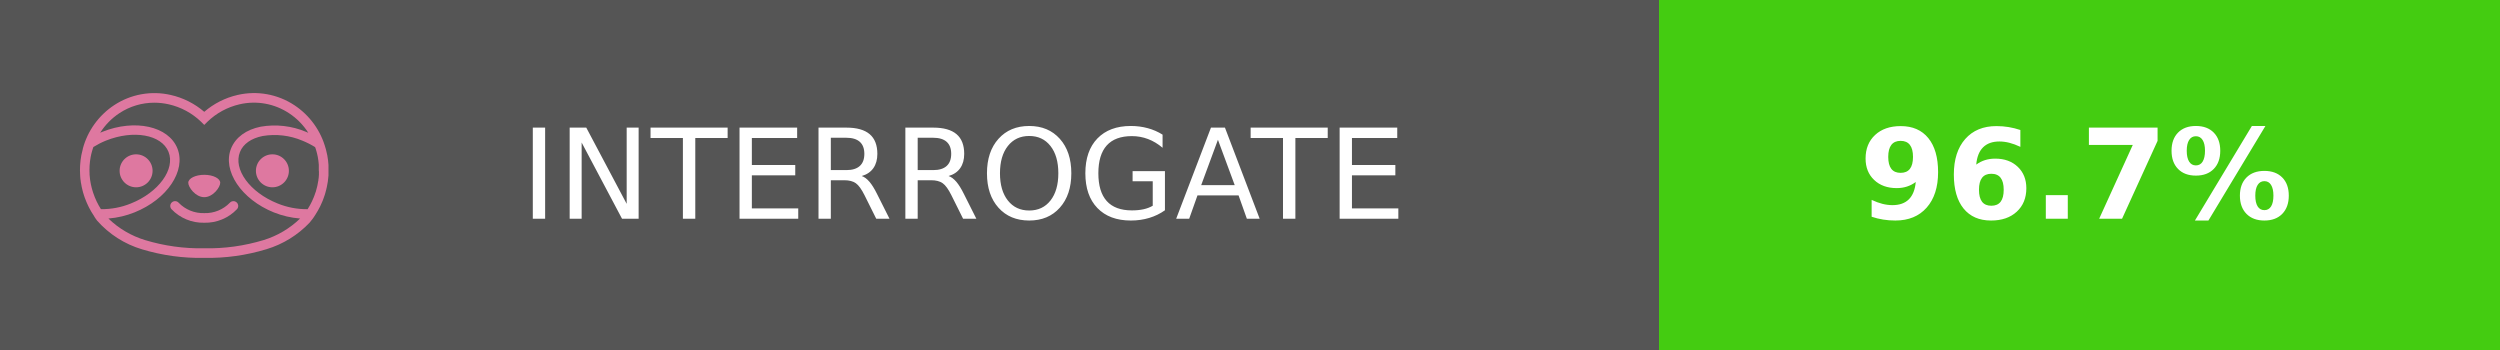
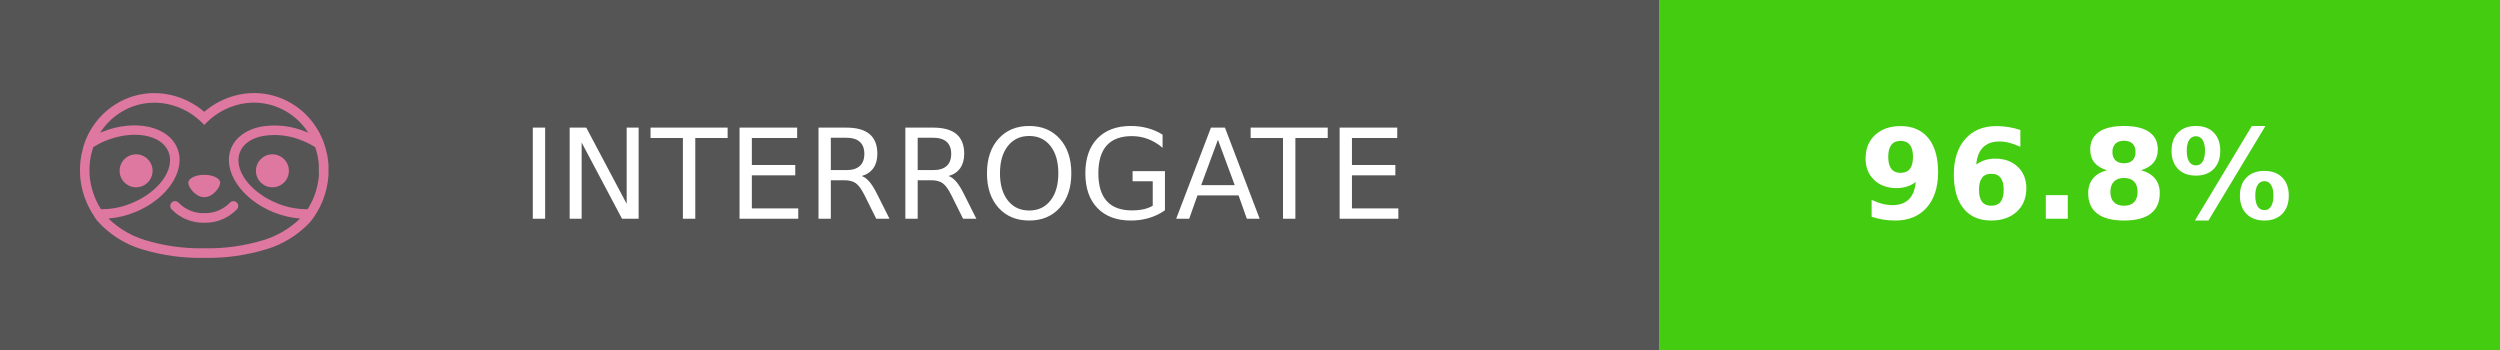
- <svg xmlns="http://www.w3.org/2000/svg" width="200" height="28" role="img" aria-label="INTERROGATE: 96.7%">
+ <svg xmlns="http://www.w3.org/2000/svg" width="200" height="28" role="img" aria-label="INTERROGATE: 96.8%">
  <g shape-rendering="crispEdges">
    <rect width="132.75" height="28" fill="#555" />
    <rect x="132.75" width="67.25" height="28" fill="#4c1" />
  </g>
  <g fill="#fff" text-anchor="middle" font-family="Verdana,Geneva,DejaVu Sans,sans-serif" text-rendering="geometricPrecision" font-size="100">
    <text transform="scale(.1)" x="770.75" y="175" textLength="867.5" fill="#fff">INTERROGATE</text>
-     <text transform="scale(.1)" x="1660.75" y="175" textLength="432.5" fill="#fff" font-weight="bold" data-interrogate="result">96.7%</text>
+     <text transform="scale(.1)" x="1660.75" y="175" textLength="432.5" fill="#fff" font-weight="bold" data-interrogate="result">96.8%</text>
  </g>
  <g id="logo-pink" transform="matrix(0.854876,0,0,0.854876,-4.73514,0.877124)">
    <g transform="matrix(0.299012,0,0,0.299012,9.70229,-1.78582)">
      <path d="M50,64.25C52.76,64.25 55,61.13 55,59.75C55,58.37 52.76,57.25 50,57.25C47.24,57.25 45,58.37 45,59.75C45,61.13 47.24,64.25 50,64.25Z" style="fill:rgb(222,120,160);fill-rule:nonzero;" />
    </g>
    <g transform="matrix(0.299012,0,0,0.299012,9.70229,-1.78582)">
      <path d="M88,49.05C86.506,43.475 83.018,38.638 78.2,35.46C72.969,32.002 66.539,30.844 60.43,32.26C56.576,33.145 52.995,34.958 50,37.54C46.998,34.958 43.411,33.149 39.55,32.27C33.441,30.853 27.011,32.011 21.78,35.47C16.97,38.652 13.489,43.489 12,49.06L12,49.13C11.82,49.79 11.66,50.46 11.53,51.13C11.146,53.207 11.021,55.323 11.16,57.43C11.16,58.03 11.26,58.63 11.34,59.23C11.34,59.51 11.43,59.79 11.48,60.07C11.53,60.35 11.58,60.68 11.64,60.98C11.7,61.28 11.8,61.69 11.89,62.05C11.98,62.41 11.99,62.47 12.05,62.68C12.16,63.07 12.28,63.46 12.41,63.84L12.58,64.34C12.72,64.74 12.88,65.14 13.04,65.53L13.23,65.98C13.403,66.373 13.583,66.767 13.77,67.16L13.99,67.59C14.19,67.97 14.39,68.35 14.61,68.73L14.87,69.15C15.1,69.52 15.33,69.89 15.58,70.26L15.58,70.32L15.99,70.93C16.14,71.14 16.29,71.36 16.45,71.57C20.206,75.83 25.086,78.95 30.53,80.57C36.839,82.48 43.41,83.385 50,83.25C56.599,83.374 63.177,82.456 69.49,80.53C74.644,78.978 79.303,76.102 83,72.19C83.34,71.78 83.65,71.35 84,70.92L84.18,70.66L84.33,70.44L84.41,70.32C84.55,70.12 84.67,69.9 84.81,69.7C85.07,69.3 85.32,68.89 85.55,68.48C85.78,68.07 86.02,67.65 86.23,67.22C86.31,67.05 86.39,66.88 86.47,66.7C86.67,66.28 86.85,65.87 87.03,65.44L87.23,64.92C87.397,64.487 87.55,64.05 87.69,63.61L87.85,63.09C87.98,62.64 88.1,62.19 88.21,61.74C88.21,61.57 88.3,61.39 88.33,61.22C88.43,60.75 88.52,60.22 88.6,59.79C88.6,59.64 88.66,59.49 88.68,59.33C88.77,58.71 88.84,58.08 88.88,57.45L88.88,54.17C88.817,53.164 88.693,52.162 88.51,51.17C88.38,50.5 88.23,49.84 88.05,49.17L88,49.05ZM85.89,56.44L85.89,57.23C85.89,57.78 85.79,58.32 85.72,58.86C85.72,59.01 85.72,59.15 85.65,59.3C85.59,59.7 85.51,60.11 85.43,60.51L85.32,60.99C85.23,61.38 85.12,61.77 85.01,62.16C85.01,62.31 84.93,62.46 84.88,62.6C84.74,63.04 84.59,63.47 84.42,63.9L84.27,64.28C84.1,64.71 83.91,65.14 83.71,65.56C83.51,65.98 83.43,66.12 83.28,66.4L83.01,66.91C82.83,67.223 82.643,67.537 82.45,67.85L82.35,68.01C79.121,68.047 75.918,67.434 72.93,66.21C64.27,62.74 59,55.52 61.18,50.11C62.18,47.6 64.7,45.82 68.26,45.11C72.489,44.395 76.835,44.908 80.78,46.59C82.141,47.144 83.453,47.813 84.7,48.59C84.76,48.76 84.82,48.93 84.88,49.1C84.94,49.27 85.05,49.63 85.12,49.9C85.28,50.5 85.44,51.1 85.55,51.73C85.691,52.507 85.792,53.292 85.85,54.08L85.85,55.89C85.85,56.12 85.91,56.25 85.91,56.45L85.89,56.44ZM17.66,68C16.668,66.435 15.869,64.756 15.28,63L15.17,62.68C15.06,62.35 14.96,62.01 14.87,61.68C14.823,61.493 14.777,61.31 14.73,61.13C14.66,60.84 14.59,60.55 14.53,60.27C14.47,59.99 14.43,59.72 14.38,59.44C14.33,59.16 14.3,59 14.27,58.78C14.2,58.27 14.15,57.78 14.11,57.23L14.11,57.03C14.008,55.236 14.122,53.437 14.45,51.67C14.56,51.06 14.71,50.46 14.88,49.87C14.96,49.59 15.04,49.32 15.13,49.05C15.22,48.78 15.24,48.72 15.3,48.55C16.548,47.774 17.859,47.105 19.22,46.55C27.86,43.09 36.65,44.67 38.82,50.08C40.99,55.49 35.73,62.74 27.09,66.2C24.101,67.431 20.893,68.043 17.66,68ZM68.57,77.68C62.554,79.508 56.287,80.376 50,80.25C43.737,80.37 37.495,79.506 31.5,77.69C27.185,76.38 23.243,74.062 20,70.93C22.815,70.706 25.58,70.055 28.2,69C38.37,64.92 44.39,56 41.6,49C38.81,42 28.27,39.72 18.1,43.8L17.43,44.09C18.973,41.648 21.019,39.561 23.43,37.97C26.671,35.824 30.473,34.68 34.36,34.68C35.884,34.681 37.404,34.852 38.89,35.19C42.694,36.049 46.191,37.935 49,40.64L50,41.64L51,40.64C53.797,37.937 57.279,36.049 61.07,35.18C66.402,33.947 72.014,34.968 76.57,38C78.98,39.588 81.026,41.671 82.57,44.11L81.9,43.82C77.409,41.921 72.464,41.355 67.66,42.19C63.08,43.12 59.79,45.54 58.39,49.02C55.6,55.97 61.62,64.94 71.79,69.02C74.414,70.07 77.182,70.714 80,70.93C76.776,74.05 72.859,76.363 68.57,77.68Z" style="fill:rgb(222,120,160);fill-rule:nonzero;" />
    </g>
    <g transform="matrix(0.299012,0,0,0.299012,9.70229,-1.78582)">
      <circle cx="71.33" cy="56" r="5.16" style="fill:rgb(222,120,160);" />
    </g>
    <g transform="matrix(0.299012,0,0,0.299012,9.70229,-1.78582)">
      <circle cx="28.67" cy="56" r="5.16" style="fill:rgb(222,120,160);" />
    </g>
    <g transform="matrix(0.299012,0,0,0.299012,9.70229,-1.78582)">
      <path d="M58,66C55.912,68.161 53.003,69.339 50,69.24C46.997,69.339 44.088,68.161 42,66C41.714,65.677 41.302,65.491 40.87,65.491C40.042,65.491 39.361,66.172 39.361,67C39.361,67.368 39.496,67.724 39.74,68C42.403,70.804 46.134,72.35 50,72.25C53.862,72.347 57.59,70.802 60.25,68C60.495,67.725 60.63,67.369 60.63,67C60.63,66.174 59.951,65.495 59.125,65.495C58.695,65.495 58.285,65.679 58,66Z" style="fill:rgb(222,120,160);fill-rule:nonzero;" />
    </g>
  </g>
</svg>
